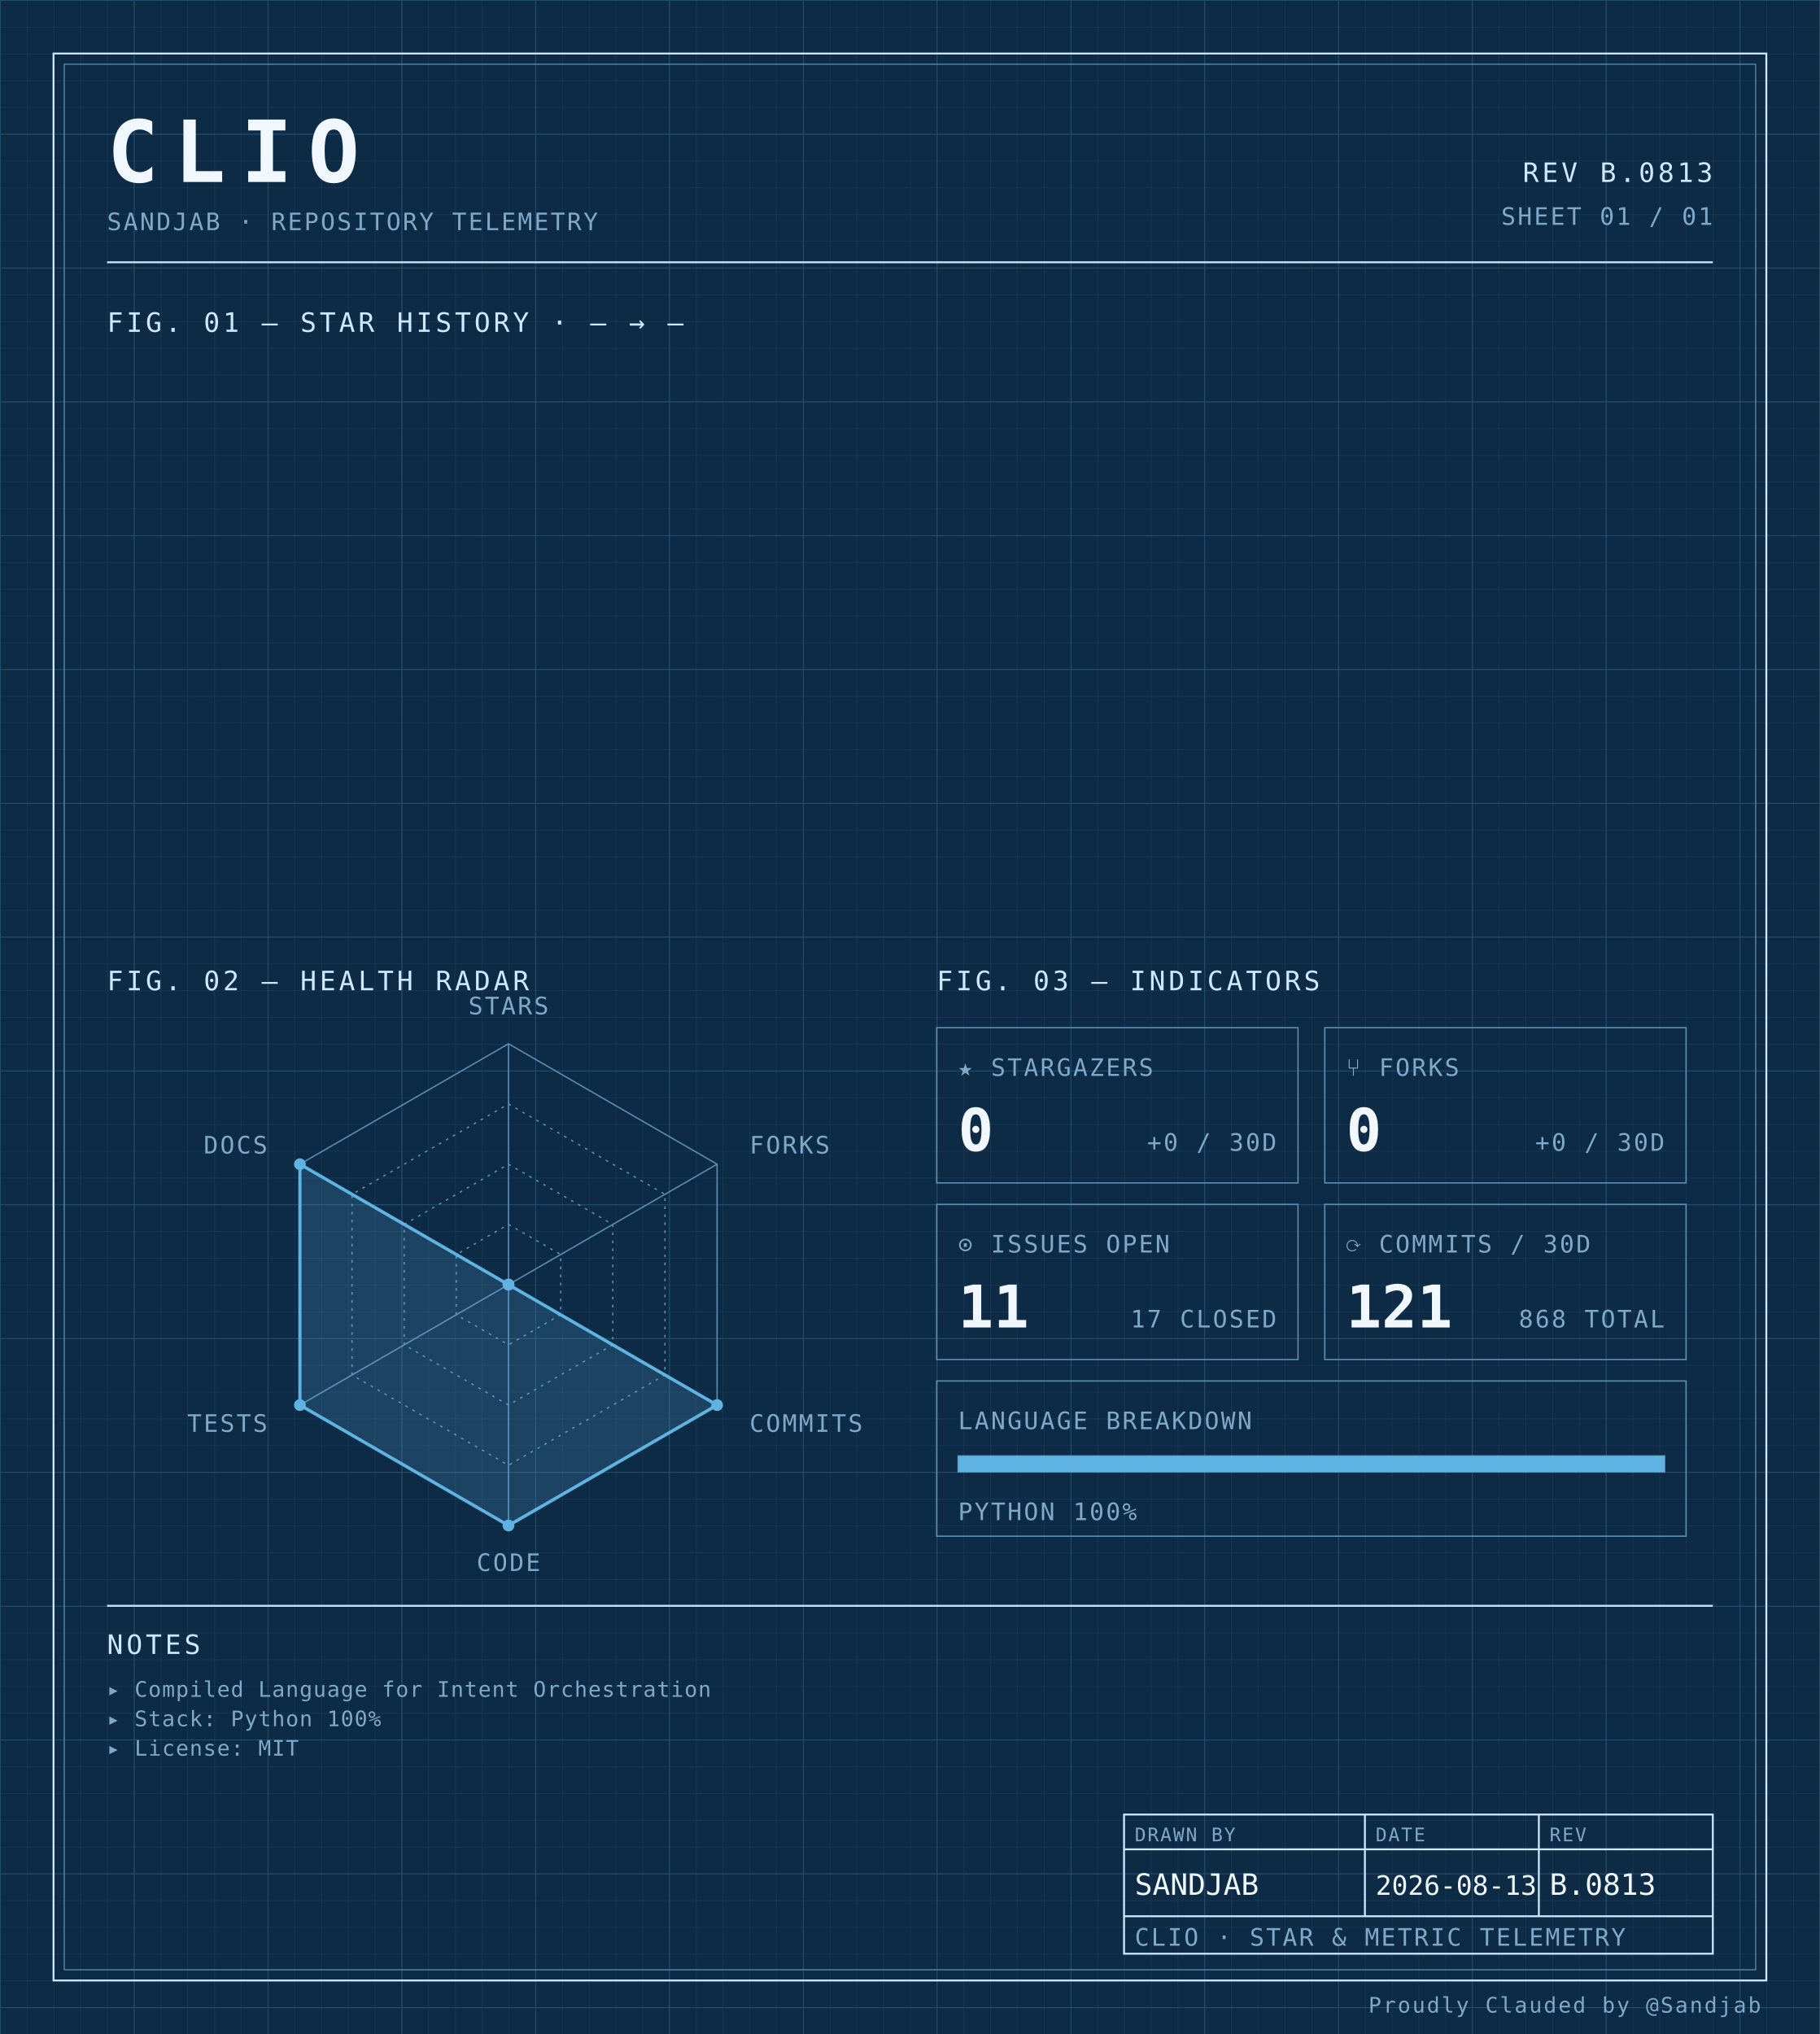
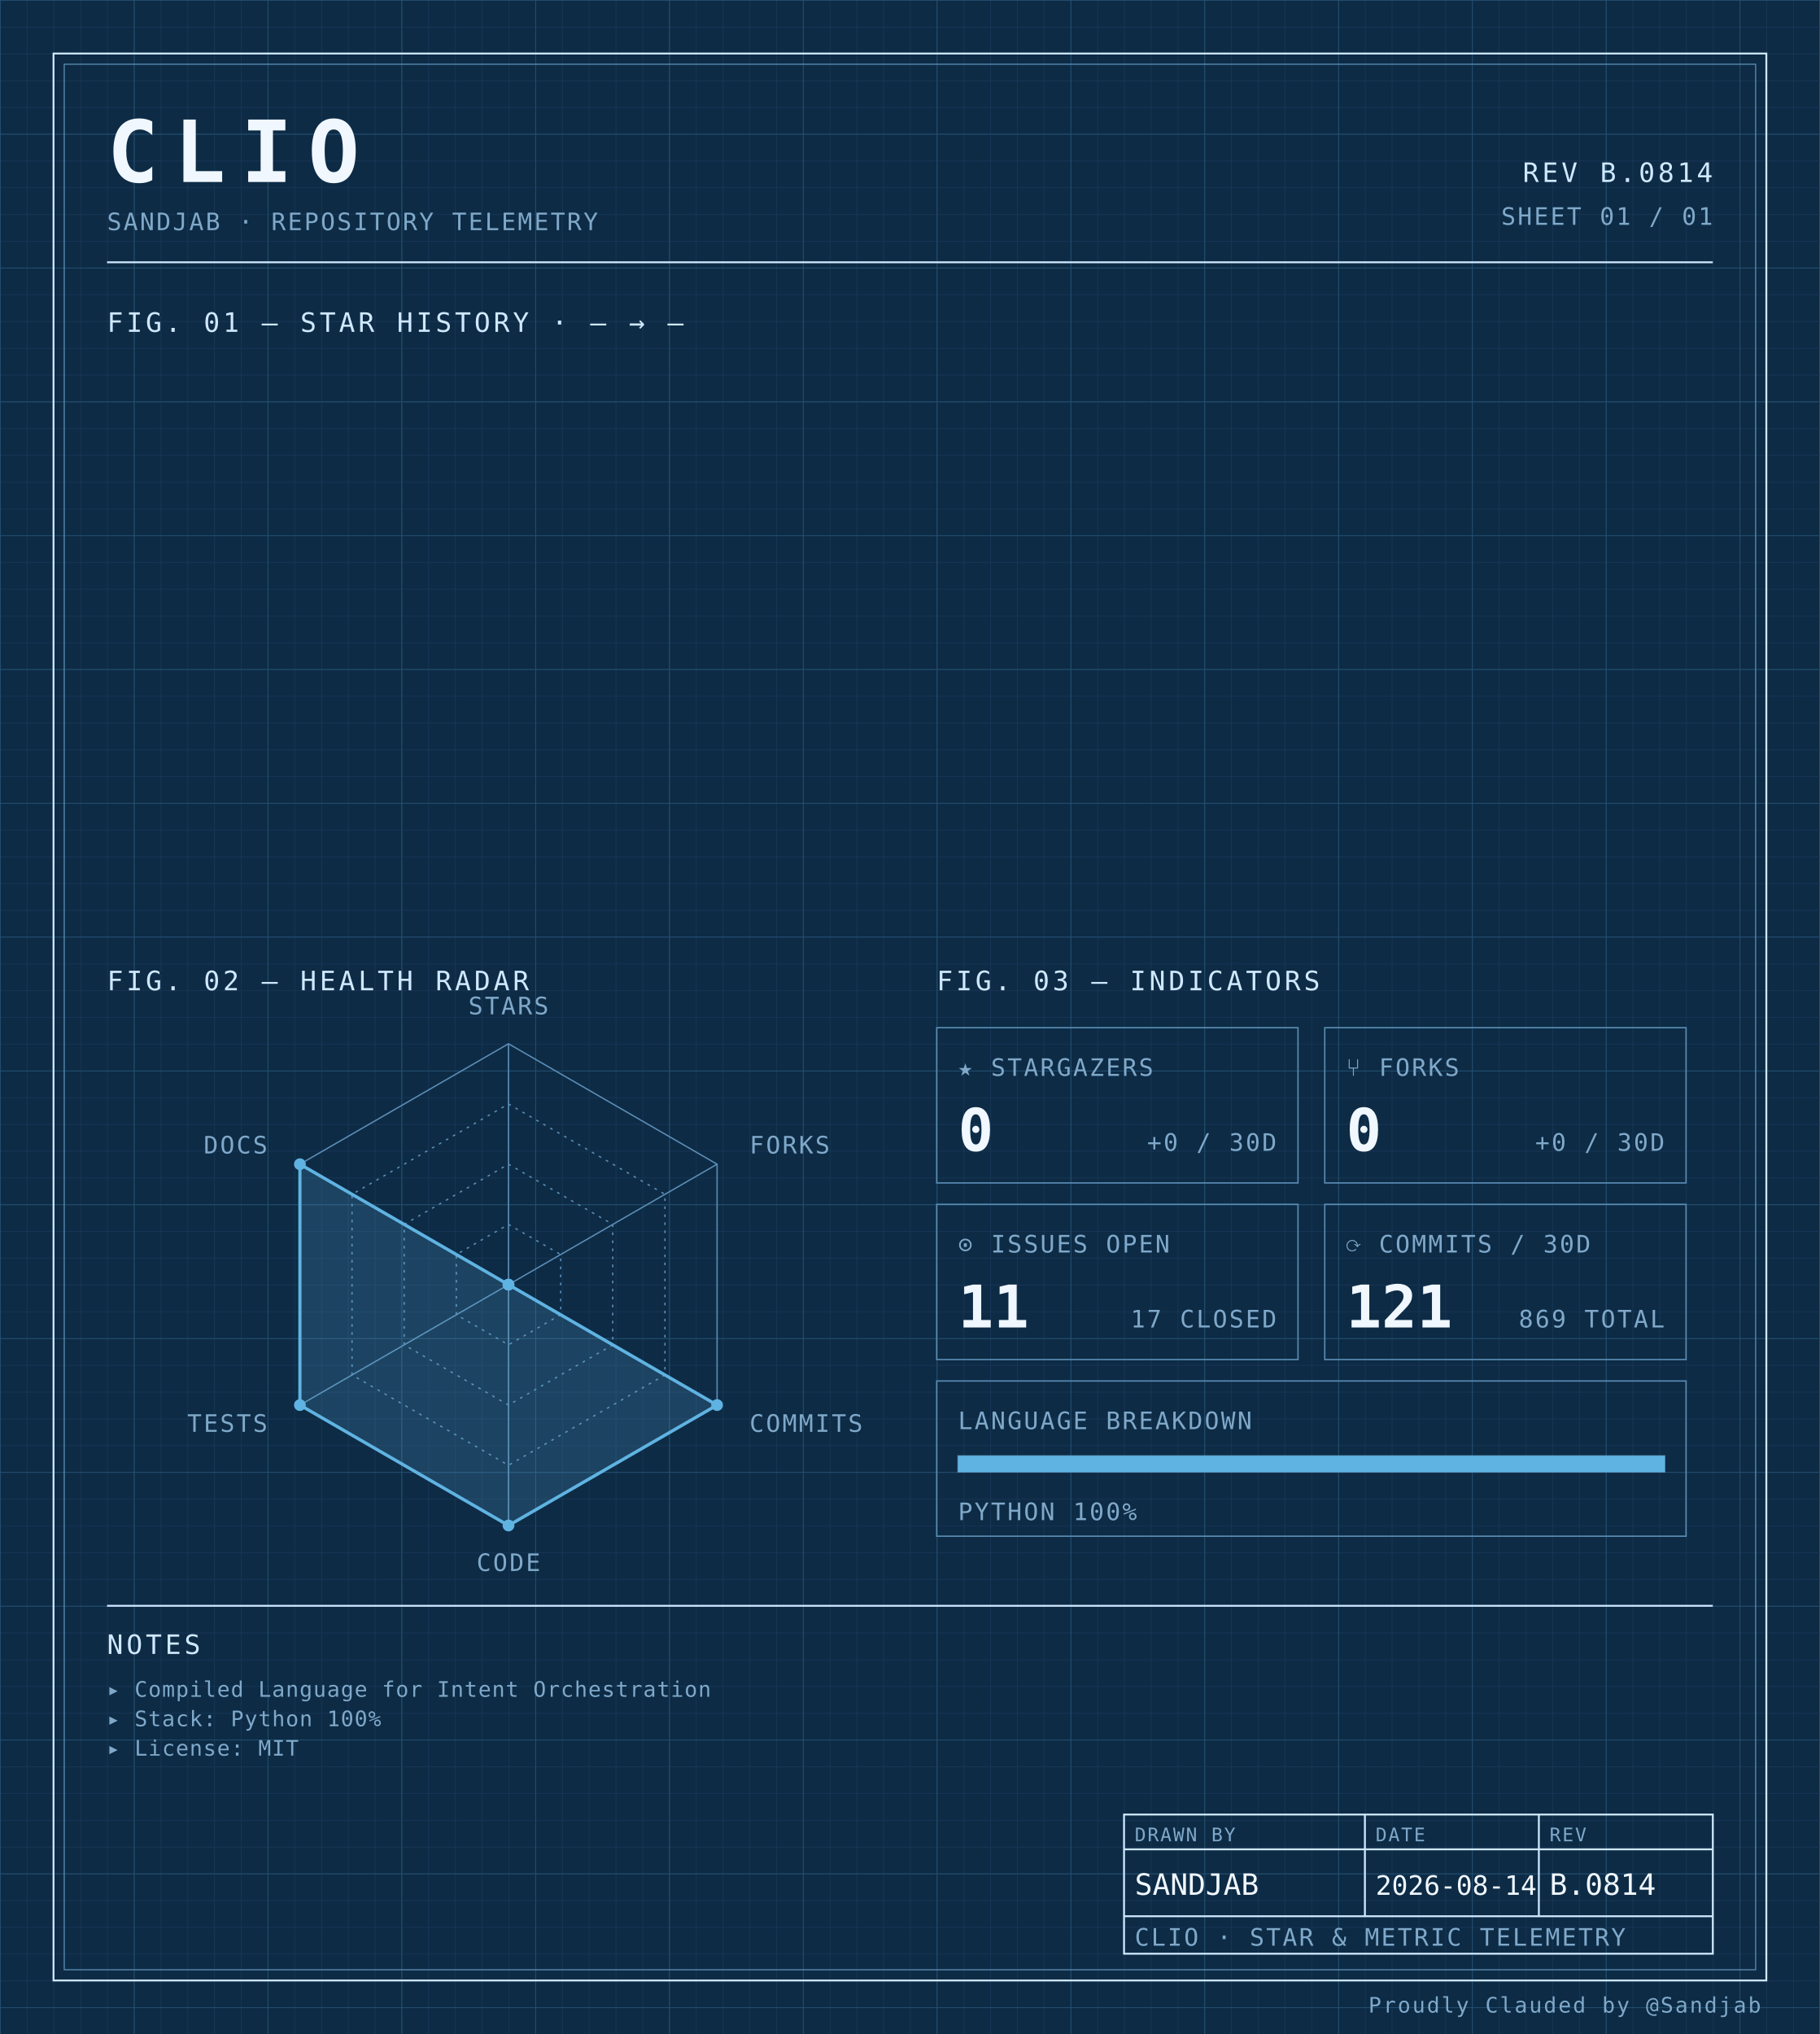
<svg xmlns="http://www.w3.org/2000/svg" width="100%" viewBox="0 0 680 760" role="img">
  <defs>
    <pattern id="grid-fine" width="10" height="10" patternUnits="userSpaceOnUse">
      <path d="M10 0H0V10" fill="none" stroke="#1a3a5c" stroke-width="0.4" />
    </pattern>
    <pattern id="grid-major" width="50" height="50" patternUnits="userSpaceOnUse">
      <path d="M50 0H0V50" fill="none" stroke="#245273" stroke-width="0.5" />
    </pattern>
  </defs>
  <rect x="0" y="0" width="680" height="760" fill="#0d2b45" />
  <rect x="0" y="0" width="680" height="760" fill="url(#grid-fine)" />
  <rect x="0" y="0" width="680" height="760" fill="url(#grid-major)" />
  <rect x="20" y="20" width="640" height="720" fill="none" stroke="#cfe8ff" stroke-width="0.7" />
  <rect x="24" y="24" width="632" height="712" fill="none" stroke="#5b8db5" stroke-width="0.4" />
  <text x="40" y="68" font-family="ui-monospace, 'SF Mono', 'JetBrains Mono', 'Cascadia Code', Consolas, monospace" font-size="32" font-weight="700" fill="#f0f7ff" text-anchor="start" letter-spacing="0.18em">CLIO</text>
  <text x="40" y="86" font-family="ui-monospace, 'SF Mono', 'JetBrains Mono', 'Cascadia Code', Consolas, monospace" font-size="9" font-weight="400" fill="#7fa8c9" text-anchor="start" letter-spacing="0.08em">SANDJAB · REPOSITORY TELEMETRY</text>
-   <text x="640" y="68" font-family="ui-monospace, 'SF Mono', 'JetBrains Mono', 'Cascadia Code', Consolas, monospace" font-size="10" font-weight="400" fill="#cfe8ff" text-anchor="end" letter-spacing="0.12em">REV B.0813</text>
+   <text x="640" y="68" font-family="ui-monospace, 'SF Mono', 'JetBrains Mono', 'Cascadia Code', Consolas, monospace" font-size="10" font-weight="400" fill="#cfe8ff" text-anchor="end" letter-spacing="0.12em">REV B.0814</text>
  <text x="640" y="84" font-family="ui-monospace, 'SF Mono', 'JetBrains Mono', 'Cascadia Code', Consolas, monospace" font-size="9" font-weight="400" fill="#7fa8c9" text-anchor="end" letter-spacing="0.08em">SHEET 01 / 01</text>
  <line x1="40" y1="98" x2="640" y2="98" stroke="#cfe8ff" stroke-width="0.7" />
  <text x="40" y="124" font-family="ui-monospace, 'SF Mono', 'JetBrains Mono', 'Cascadia Code', Consolas, monospace" font-size="10" font-weight="400" fill="#cfe8ff" text-anchor="start" letter-spacing="0.12em">FIG. 01 — STAR HISTORY · — → —</text>
  <text x="40" y="370" font-family="ui-monospace, 'SF Mono', 'JetBrains Mono', 'Cascadia Code', Consolas, monospace" font-size="10" font-weight="400" fill="#cfe8ff" text-anchor="start" letter-spacing="0.12em">FIG. 02 — HEALTH RADAR</text>
  <g transform="translate(190 480)">
    <polygon points="0.00,-90.00 77.94,-45.00 77.94,45.00 0.00,90.00 -77.94,45.00 -77.94,-45.00" fill="none" stroke="#5b8db5" stroke-width="0.5" />
    <polygon points="0.00,-67.50 58.46,-33.75 58.46,33.75 0.00,67.50 -58.46,33.75 -58.46,-33.75" fill="none" stroke="#5b8db5" stroke-width="0.5" stroke-dasharray="1,2" />
    <polygon points="0.00,-45.00 38.97,-22.50 38.97,22.50 0.00,45.00 -38.97,22.50 -38.97,-22.50" fill="none" stroke="#5b8db5" stroke-width="0.5" stroke-dasharray="1,2" />
    <polygon points="0.00,-22.50 19.49,-11.25 19.49,11.25 0.00,22.50 -19.49,11.25 -19.49,-11.25" fill="none" stroke="#5b8db5" stroke-width="0.5" stroke-dasharray="1,2" />
    <line x1="0" y1="0" x2="0.00" y2="-90.00" stroke="#5b8db5" stroke-width="0.5" />
    <line x1="0" y1="0" x2="77.94" y2="-45.00" stroke="#5b8db5" stroke-width="0.5" />
    <line x1="0" y1="0" x2="77.94" y2="45.00" stroke="#5b8db5" stroke-width="0.5" />
    <line x1="0" y1="0" x2="0.00" y2="90.00" stroke="#5b8db5" stroke-width="0.5" />
    <line x1="0" y1="0" x2="-77.94" y2="45.00" stroke="#5b8db5" stroke-width="0.5" />
    <line x1="0" y1="0" x2="-77.94" y2="-45.00" stroke="#5b8db5" stroke-width="0.5" />
    <polygon points="0.00,0.00 0.00,0.00 77.94,45.00 0.00,90.00 -77.94,45.00 -77.94,-45.00" fill="#5fb3e2" fill-opacity="0.18" stroke="#5fb3e2" stroke-width="1.2" />
    <circle cx="0.00" cy="0.00" r="2.2" fill="#5fb3e2" />
    <circle cx="0.00" cy="0.00" r="2.2" fill="#5fb3e2" />
    <circle cx="77.94" cy="45.00" r="2.2" fill="#5fb3e2" />
    <circle cx="0.00" cy="90.00" r="2.2" fill="#5fb3e2" />
    <circle cx="-77.94" cy="45.00" r="2.2" fill="#5fb3e2" />
    <circle cx="-77.94" cy="-45.00" r="2.2" fill="#5fb3e2" />
    <text x="6.3681633555662356e-15" y="-101" font-family="ui-monospace, 'SF Mono', 'JetBrains Mono', 'Cascadia Code', Consolas, monospace" font-size="9" font-weight="400" fill="#7fa8c9" text-anchor="middle" letter-spacing="0.08em">STARS</text>
    <text x="90.067" y="-49" font-family="ui-monospace, 'SF Mono', 'JetBrains Mono', 'Cascadia Code', Consolas, monospace" font-size="9" font-weight="400" fill="#7fa8c9" text-anchor="start" letter-spacing="0.08em">FORKS</text>
    <text x="90.067" y="55" font-family="ui-monospace, 'SF Mono', 'JetBrains Mono', 'Cascadia Code', Consolas, monospace" font-size="9" font-weight="400" fill="#7fa8c9" text-anchor="start" letter-spacing="0.08em">COMMITS</text>
    <text x="6.3681633555662356e-15" y="107" font-family="ui-monospace, 'SF Mono', 'JetBrains Mono', 'Cascadia Code', Consolas, monospace" font-size="9" font-weight="400" fill="#7fa8c9" text-anchor="middle" letter-spacing="0.08em">CODE</text>
    <text x="-90.067" y="55" font-family="ui-monospace, 'SF Mono', 'JetBrains Mono', 'Cascadia Code', Consolas, monospace" font-size="9" font-weight="400" fill="#7fa8c9" text-anchor="end" letter-spacing="0.08em">TESTS</text>
    <text x="-90.067" y="-49" font-family="ui-monospace, 'SF Mono', 'JetBrains Mono', 'Cascadia Code', Consolas, monospace" font-size="9" font-weight="400" fill="#7fa8c9" text-anchor="end" letter-spacing="0.08em">DOCS</text>
  </g>
  <text x="350" y="370" font-family="ui-monospace, 'SF Mono', 'JetBrains Mono', 'Cascadia Code', Consolas, monospace" font-size="10" font-weight="400" fill="#cfe8ff" text-anchor="start" letter-spacing="0.12em">FIG. 03 — INDICATORS</text>
  <rect x="350" y="384" width="135" height="58" fill="none" stroke="#5b8db5" stroke-width="0.5" />
  <text x="358" y="402" font-family="ui-monospace, 'SF Mono', 'JetBrains Mono', 'Cascadia Code', Consolas, monospace" font-size="9" font-weight="400" fill="#7fa8c9" text-anchor="start" letter-spacing="0.08em">★ STARGAZERS</text>
  <text x="358" y="430" font-family="ui-monospace, 'SF Mono', 'JetBrains Mono', 'Cascadia Code', Consolas, monospace" font-size="22" font-weight="700" fill="#f0f7ff" text-anchor="start" letter-spacing="normal">0</text>
  <text x="477" y="430" font-family="ui-monospace, 'SF Mono', 'JetBrains Mono', 'Cascadia Code', Consolas, monospace" font-size="9" font-weight="400" fill="#7fa8c9" text-anchor="end" letter-spacing="0.08em">+0 / 30D</text>
  <rect x="495" y="384" width="135" height="58" fill="none" stroke="#5b8db5" stroke-width="0.5" />
  <text x="503" y="402" font-family="ui-monospace, 'SF Mono', 'JetBrains Mono', 'Cascadia Code', Consolas, monospace" font-size="9" font-weight="400" fill="#7fa8c9" text-anchor="start" letter-spacing="0.08em">⑂ FORKS</text>
  <text x="503" y="430" font-family="ui-monospace, 'SF Mono', 'JetBrains Mono', 'Cascadia Code', Consolas, monospace" font-size="22" font-weight="700" fill="#f0f7ff" text-anchor="start" letter-spacing="normal">0</text>
  <text x="622" y="430" font-family="ui-monospace, 'SF Mono', 'JetBrains Mono', 'Cascadia Code', Consolas, monospace" font-size="9" font-weight="400" fill="#7fa8c9" text-anchor="end" letter-spacing="0.08em">+0 / 30D</text>
  <rect x="350" y="450" width="135" height="58" fill="none" stroke="#5b8db5" stroke-width="0.5" />
  <text x="358" y="468" font-family="ui-monospace, 'SF Mono', 'JetBrains Mono', 'Cascadia Code', Consolas, monospace" font-size="9" font-weight="400" fill="#7fa8c9" text-anchor="start" letter-spacing="0.08em">⊙ ISSUES OPEN</text>
  <text x="358" y="496" font-family="ui-monospace, 'SF Mono', 'JetBrains Mono', 'Cascadia Code', Consolas, monospace" font-size="22" font-weight="700" fill="#f0f7ff" text-anchor="start" letter-spacing="normal">11</text>
  <text x="477" y="496" font-family="ui-monospace, 'SF Mono', 'JetBrains Mono', 'Cascadia Code', Consolas, monospace" font-size="9" font-weight="400" fill="#7fa8c9" text-anchor="end" letter-spacing="0.08em">17 CLOSED</text>
  <rect x="495" y="450" width="135" height="58" fill="none" stroke="#5b8db5" stroke-width="0.5" />
  <text x="503" y="468" font-family="ui-monospace, 'SF Mono', 'JetBrains Mono', 'Cascadia Code', Consolas, monospace" font-size="9" font-weight="400" fill="#7fa8c9" text-anchor="start" letter-spacing="0.08em">⟳ COMMITS / 30D</text>
  <text x="503" y="496" font-family="ui-monospace, 'SF Mono', 'JetBrains Mono', 'Cascadia Code', Consolas, monospace" font-size="22" font-weight="700" fill="#f0f7ff" text-anchor="start" letter-spacing="normal">121</text>
-   <text x="622" y="496" font-family="ui-monospace, 'SF Mono', 'JetBrains Mono', 'Cascadia Code', Consolas, monospace" font-size="9" font-weight="400" fill="#7fa8c9" text-anchor="end" letter-spacing="0.08em">868 TOTAL</text>
+   <text x="622" y="496" font-family="ui-monospace, 'SF Mono', 'JetBrains Mono', 'Cascadia Code', Consolas, monospace" font-size="9" font-weight="400" fill="#7fa8c9" text-anchor="end" letter-spacing="0.08em">869 TOTAL</text>
  <rect x="350" y="516" width="280" height="58" fill="none" stroke="#5b8db5" stroke-width="0.5" />
  <text x="358" y="534" font-family="ui-monospace, 'SF Mono', 'JetBrains Mono', 'Cascadia Code', Consolas, monospace" font-size="9" font-weight="400" fill="#7fa8c9" text-anchor="start" letter-spacing="0.08em">LANGUAGE BREAKDOWN</text>
  <rect x="358" y="544" width="264" height="6" fill="none" stroke="#5b8db5" stroke-width="0.5" />
  <rect x="358" y="544" width="264.00" height="6" fill="#5fb3e2" />
  <text x="358" y="568" font-family="ui-monospace, 'SF Mono', 'JetBrains Mono', 'Cascadia Code', Consolas, monospace" font-size="9" font-weight="400" fill="#7fa8c9" text-anchor="start" letter-spacing="0.08em">PYTHON 100%</text>
  <line x1="40" y1="600" x2="640" y2="600" stroke="#cfe8ff" stroke-width="0.7" />
  <text x="40" y="618" font-family="ui-monospace, 'SF Mono', 'JetBrains Mono', 'Cascadia Code', Consolas, monospace" font-size="10" font-weight="400" fill="#cfe8ff" text-anchor="start" letter-spacing="0.12em">NOTES</text>
  <text x="40" y="634" font-family="ui-monospace, 'SF Mono', 'JetBrains Mono', 'Cascadia Code', Consolas, monospace" font-size="8" font-weight="400" fill="#7fa8c9" text-anchor="start" letter-spacing="0.04em">▸ Compiled Language for Intent Orchestration</text>
  <text x="40" y="645" font-family="ui-monospace, 'SF Mono', 'JetBrains Mono', 'Cascadia Code', Consolas, monospace" font-size="8" font-weight="400" fill="#7fa8c9" text-anchor="start" letter-spacing="0.04em">▸ Stack: Python 100%</text>
  <text x="40" y="656" font-family="ui-monospace, 'SF Mono', 'JetBrains Mono', 'Cascadia Code', Consolas, monospace" font-size="8" font-weight="400" fill="#7fa8c9" text-anchor="start" letter-spacing="0.04em">▸ License: MIT</text>
  <rect x="420" y="678" width="220" height="52" fill="none" stroke="#cfe8ff" stroke-width="0.7" />
  <line x1="420" y1="691" x2="640" y2="691" stroke="#cfe8ff" stroke-width="0.7" />
  <line x1="420" y1="716" x2="640" y2="716" stroke="#cfe8ff" stroke-width="0.7" />
  <line x1="510" y1="678" x2="510" y2="716" stroke="#cfe8ff" stroke-width="0.7" />
  <line x1="575" y1="678" x2="575" y2="716" stroke="#cfe8ff" stroke-width="0.7" />
  <text x="424" y="688" font-family="ui-monospace, 'SF Mono', 'JetBrains Mono', 'Cascadia Code', Consolas, monospace" font-size="7" font-weight="400" fill="#7fa8c9" text-anchor="start" letter-spacing="0.08em">DRAWN BY</text>
  <text x="514" y="688" font-family="ui-monospace, 'SF Mono', 'JetBrains Mono', 'Cascadia Code', Consolas, monospace" font-size="7" font-weight="400" fill="#7fa8c9" text-anchor="start" letter-spacing="0.08em">DATE</text>
  <text x="579" y="688" font-family="ui-monospace, 'SF Mono', 'JetBrains Mono', 'Cascadia Code', Consolas, monospace" font-size="7" font-weight="400" fill="#7fa8c9" text-anchor="start" letter-spacing="0.08em">REV</text>
  <text x="424" y="708" font-family="ui-monospace, 'SF Mono', 'JetBrains Mono', 'Cascadia Code', Consolas, monospace" font-size="11" font-weight="400" fill="#f0f7ff" text-anchor="start" letter-spacing="normal">SANDJAB</text>
-   <text x="514" y="708" font-family="ui-monospace, 'SF Mono', 'JetBrains Mono', 'Cascadia Code', Consolas, monospace" font-size="10" font-weight="400" fill="#f0f7ff" text-anchor="start" letter-spacing="normal">2026-08-13</text>
-   <text x="579" y="708" font-family="ui-monospace, 'SF Mono', 'JetBrains Mono', 'Cascadia Code', Consolas, monospace" font-size="11" font-weight="400" fill="#f0f7ff" text-anchor="start" letter-spacing="normal">B.0813</text>
+   <text x="514" y="708" font-family="ui-monospace, 'SF Mono', 'JetBrains Mono', 'Cascadia Code', Consolas, monospace" font-size="10" font-weight="400" fill="#f0f7ff" text-anchor="start" letter-spacing="normal">2026-08-14</text>
+   <text x="579" y="708" font-family="ui-monospace, 'SF Mono', 'JetBrains Mono', 'Cascadia Code', Consolas, monospace" font-size="11" font-weight="400" fill="#f0f7ff" text-anchor="start" letter-spacing="normal">B.0814</text>
  <text x="424" y="727" font-family="ui-monospace, 'SF Mono', 'JetBrains Mono', 'Cascadia Code', Consolas, monospace" font-size="9" font-weight="400" fill="#7fa8c9" text-anchor="start" letter-spacing="0.08em">CLIO · STAR &amp; METRIC TELEMETRY</text>
  <text x="658" y="752" font-family="ui-monospace, 'SF Mono', 'JetBrains Mono', 'Cascadia Code', Consolas, monospace" font-size="8" font-weight="400" fill="#7fa8c9" text-anchor="end" letter-spacing="0.08em">Proudly Clauded by @Sandjab</text>
</svg>
